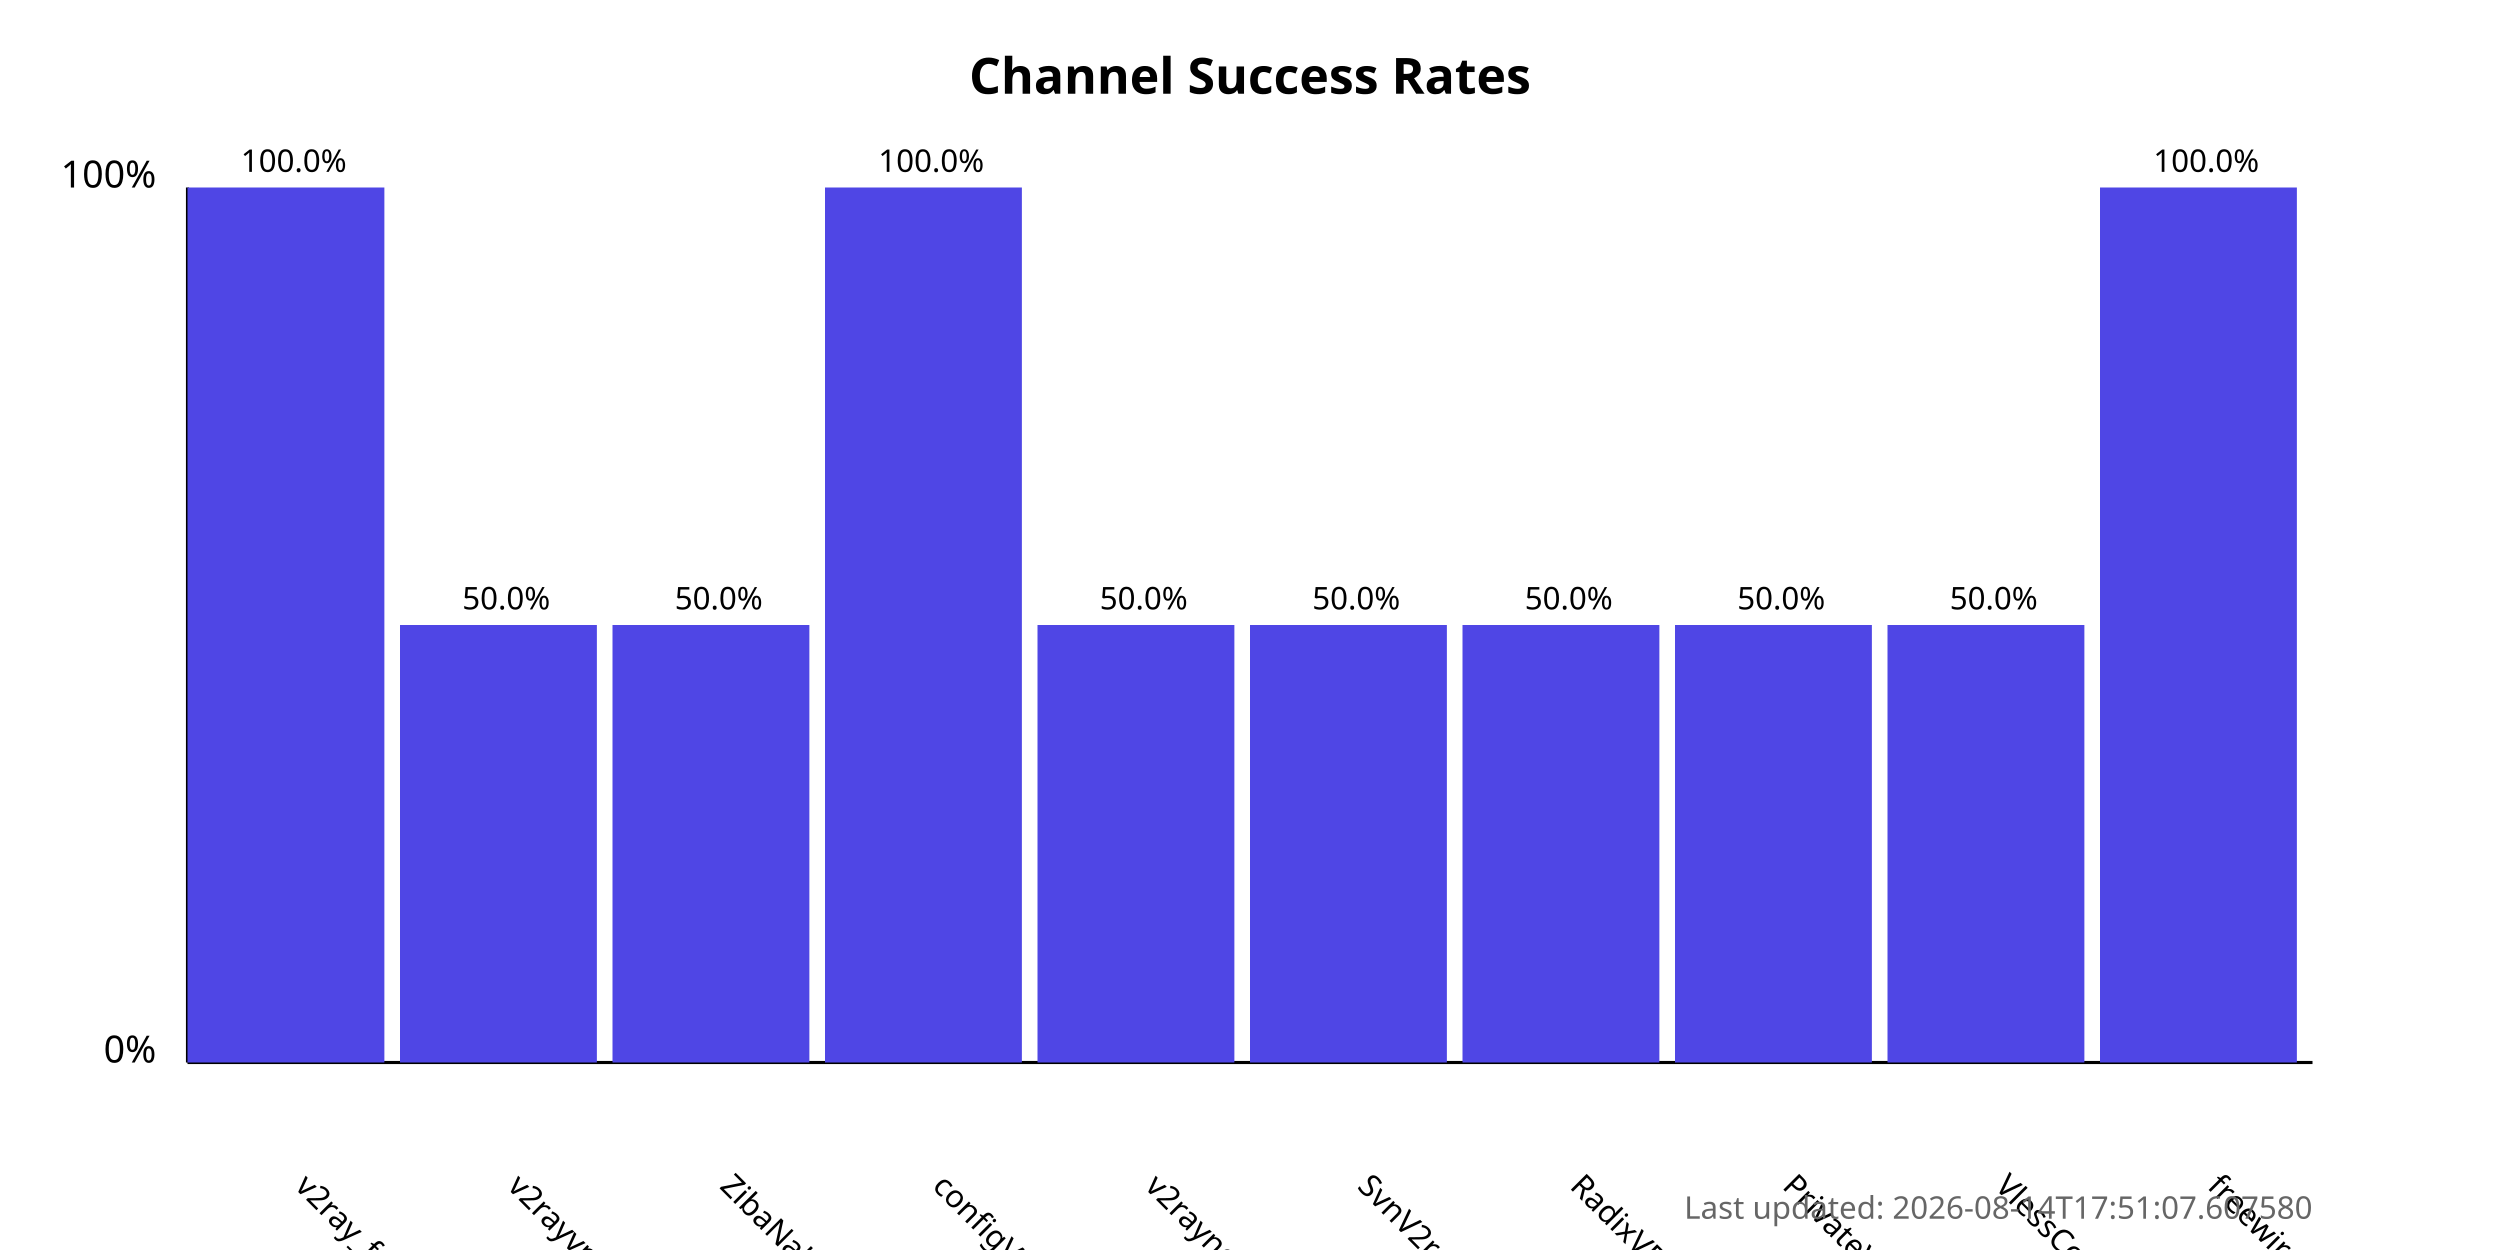
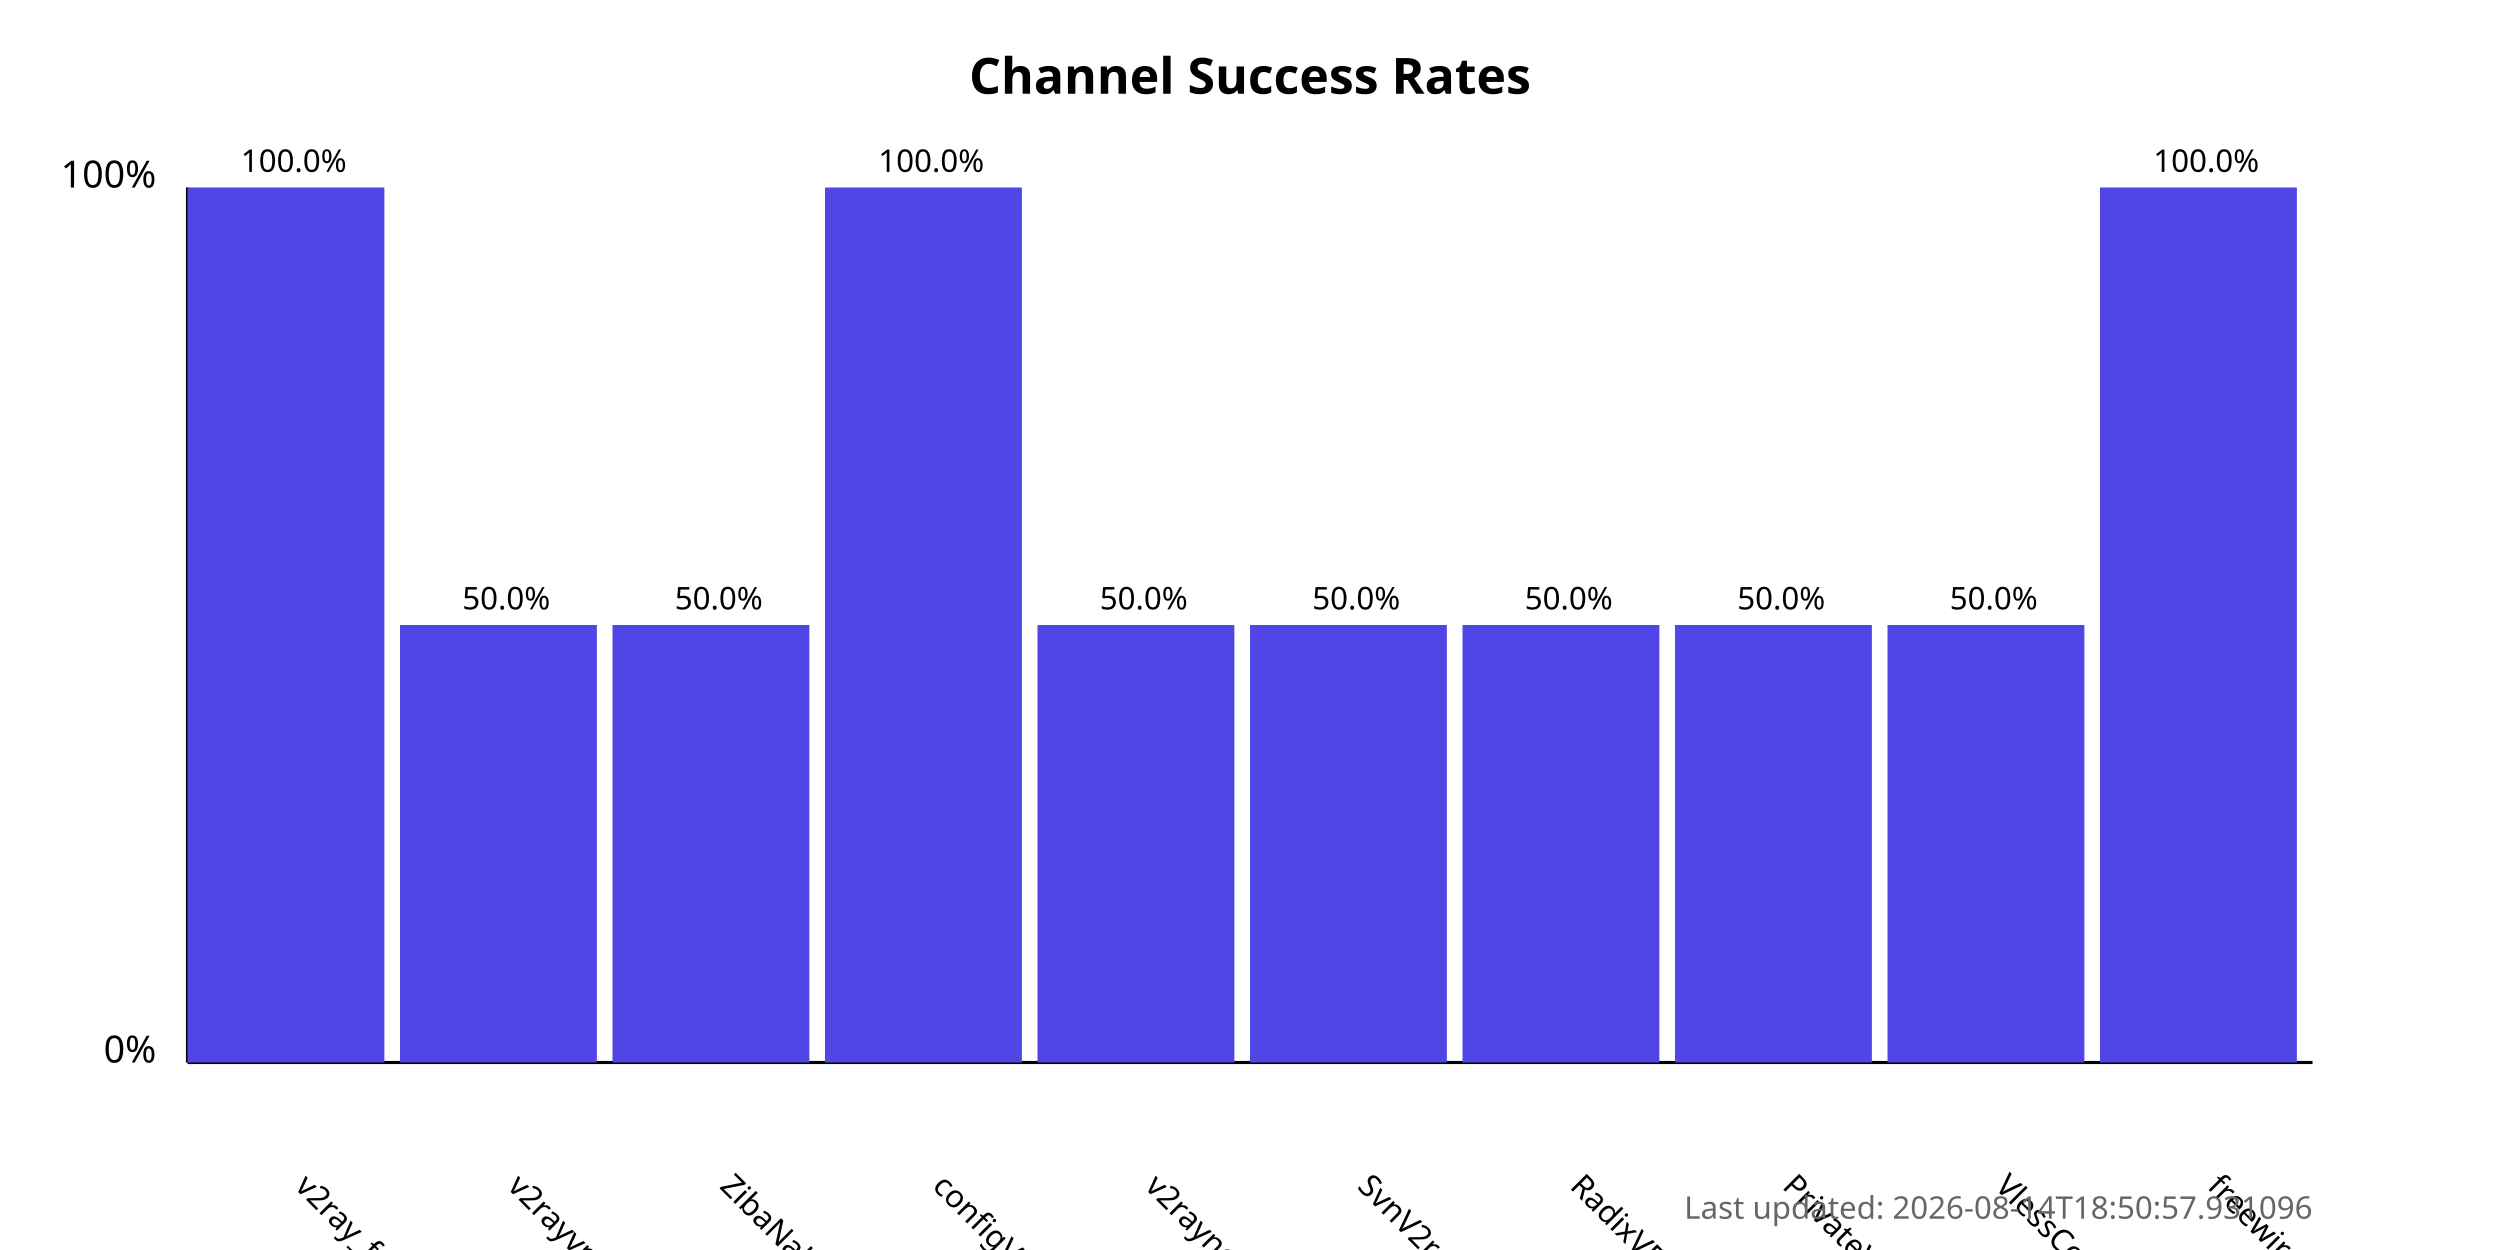
<svg xmlns="http://www.w3.org/2000/svg" width="800" height="400">
  <style>
            .chart-title { font: bold 16px sans-serif; }
            .axis-label { font: 12px sans-serif; }
            .tick-label { font: 10px sans-serif; }
            .bar { fill: #4f46e5; }
            .bar:hover { fill: #6366f1; }
            .timestamp { font: 10px sans-serif; fill: #666; }
        </style>
  <text x="400.0" y="30" text-anchor="middle" class="chart-title">
            Channel Success Rates
        </text>
  <line x1="60" y1="340" x2="60" y2="60" stroke="black" stroke-width="1" />
  <line x1="60" y1="340" x2="740" y2="340" stroke="black" stroke-width="1" />
  <text x="50" y="340" text-anchor="end" class="axis-label">0%</text>
  <text x="50" y="60" text-anchor="end" class="axis-label">100%</text>
  <g>
    <rect x="60" y="60.0" width="63.0" height="280.0" class="bar" />
    <text x="94.0" y="380" transform="rotate(45, 94.0, 380)" text-anchor="start" class="tick-label">
                v2ray_free_conf
            </text>
    <text x="94.0" y="55.0" text-anchor="middle" class="tick-label">
                100.0%
            </text>
  </g>
  <g>
    <rect x="128.0" y="200.0" width="63.0" height="140.0" class="bar" />
    <text x="162.0" y="380" transform="rotate(45, 162.0, 380)" text-anchor="start" class="tick-label">
                v2rayvpno
            </text>
    <text x="162.0" y="195.0" text-anchor="middle" class="tick-label">
                50.0%
            </text>
  </g>
  <g>
    <rect x="196.0" y="200.0" width="63.0" height="140.0" class="bar" />
    <text x="230.0" y="380" transform="rotate(45, 230.0, 380)" text-anchor="start" class="tick-label">
                ZibaNabz
            </text>
    <text x="230.0" y="195.0" text-anchor="middle" class="tick-label">
                50.0%
            </text>
  </g>
  <g>
    <rect x="264.0" y="60.0" width="63.0" height="280.0" class="bar" />
    <text x="298.0" y="380" transform="rotate(45, 298.0, 380)" text-anchor="start" class="tick-label">
                configV2rayForFree
            </text>
    <text x="298.0" y="55.0" text-anchor="middle" class="tick-label">
                100.0%
            </text>
  </g>
  <g>
    <rect x="332.0" y="200.0" width="63.0" height="140.0" class="bar" />
    <text x="366.0" y="380" transform="rotate(45, 366.0, 380)" text-anchor="start" class="tick-label">
                v2rayngvpn
            </text>
    <text x="366.0" y="195.0" text-anchor="middle" class="tick-label">
                50.0%
            </text>
  </g>
  <g>
    <rect x="400.0" y="200.0" width="63.0" height="140.0" class="bar" />
    <text x="434.0" y="380" transform="rotate(45, 434.0, 380)" text-anchor="start" class="tick-label">
                SvnV2ray
            </text>
    <text x="434.0" y="195.0" text-anchor="middle" class="tick-label">
                50.0%
            </text>
  </g>
  <g>
    <rect x="468.0" y="200.0" width="63.0" height="140.0" class="bar" />
    <text x="502.0" y="380" transform="rotate(45, 502.0, 380)" text-anchor="start" class="tick-label">
                RadixVPN
            </text>
    <text x="502.0" y="195.0" text-anchor="middle" class="tick-label">
                50.0%
            </text>
  </g>
  <g>
    <rect x="536.0" y="200.0" width="63.0" height="140.0" class="bar" />
    <text x="570.0" y="380" transform="rotate(45, 570.0, 380)" text-anchor="start" class="tick-label">
                PrivateVPNs
            </text>
    <text x="570.0" y="195.0" text-anchor="middle" class="tick-label">
                50.0%
            </text>
  </g>
  <g>
    <rect x="604.0" y="200.0" width="63.0" height="140.0" class="bar" />
    <text x="638.0" y="380" transform="rotate(45, 638.0, 380)" text-anchor="start" class="tick-label">
                VlessConfig
            </text>
    <text x="638.0" y="195.0" text-anchor="middle" class="tick-label">
                50.0%
            </text>
  </g>
  <g>
    <rect x="672.0" y="60.0" width="63.0" height="280.0" class="bar" />
    <text x="706.0" y="380" transform="rotate(45, 706.0, 380)" text-anchor="start" class="tick-label">
                freewireguard
            </text>
    <text x="706.0" y="55.0" text-anchor="middle" class="tick-label">
                100.0%
            </text>
  </g>
  <text x="740" y="390" text-anchor="end" class="timestamp">
-             Last updated: 2026-08-14T17:51:07.607580
+             Last updated: 2026-08-14T18:50:57.931096
        </text>
</svg>
